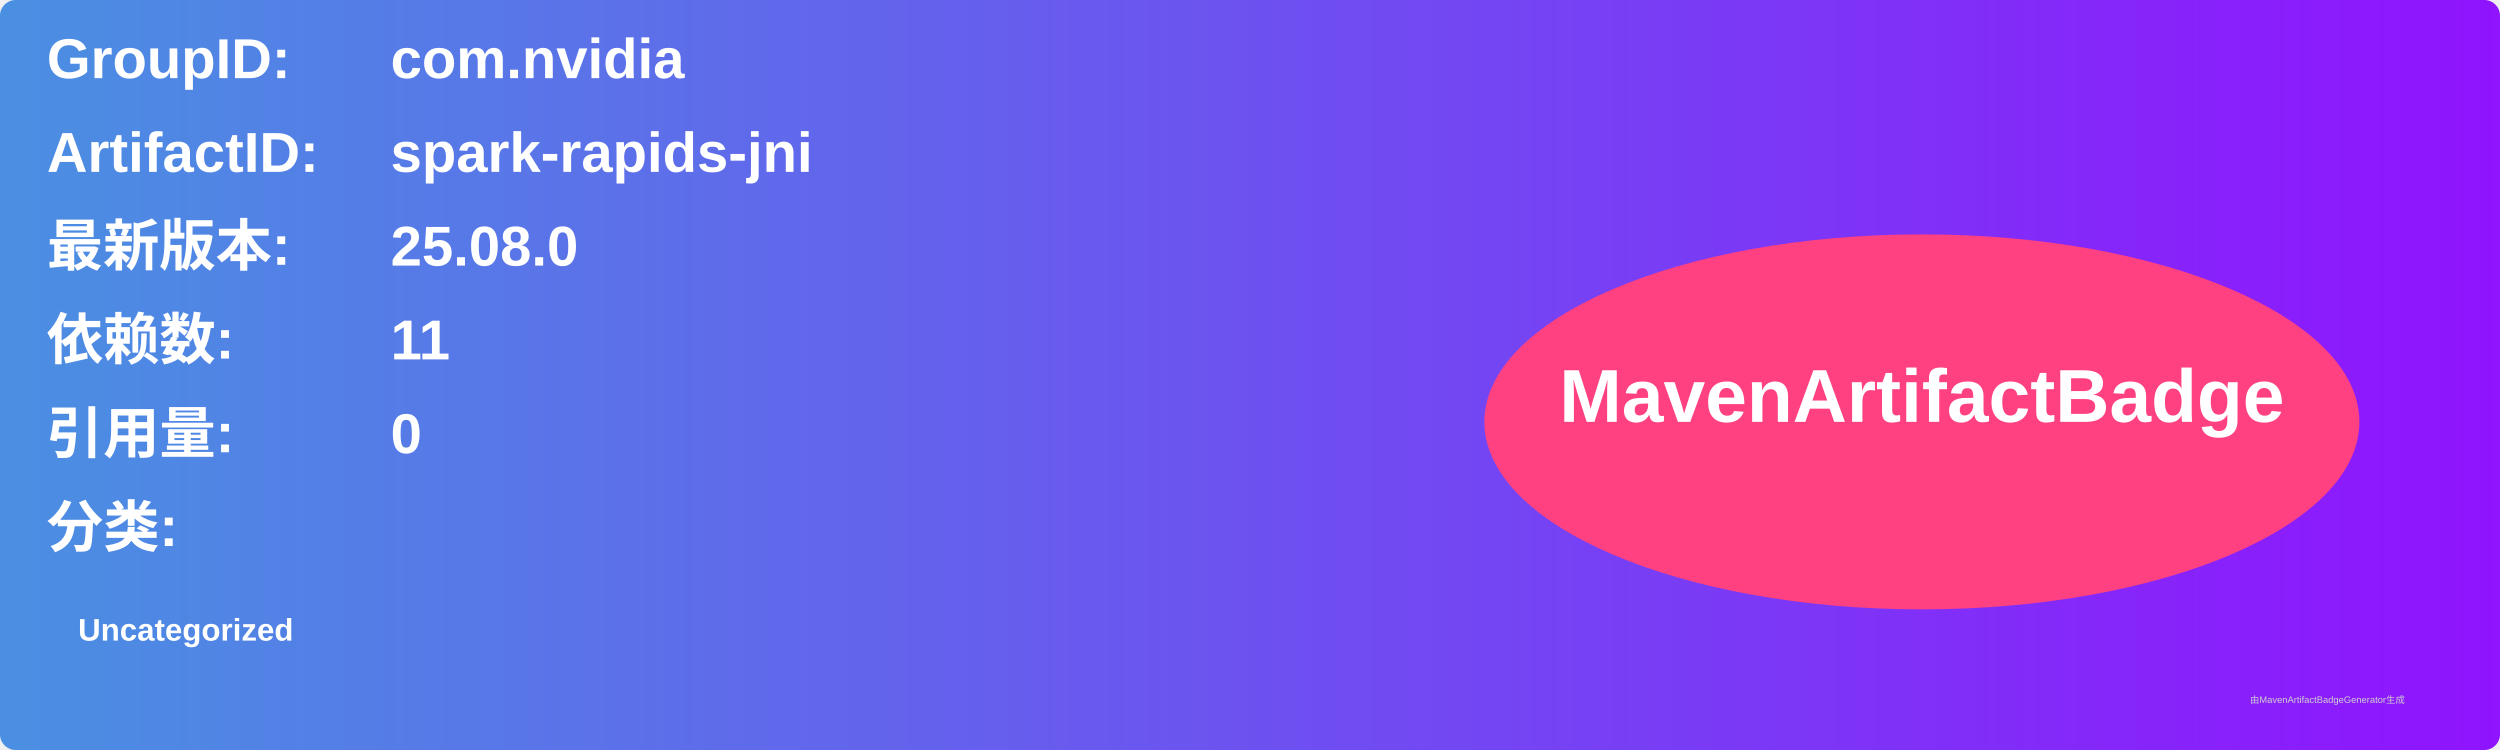
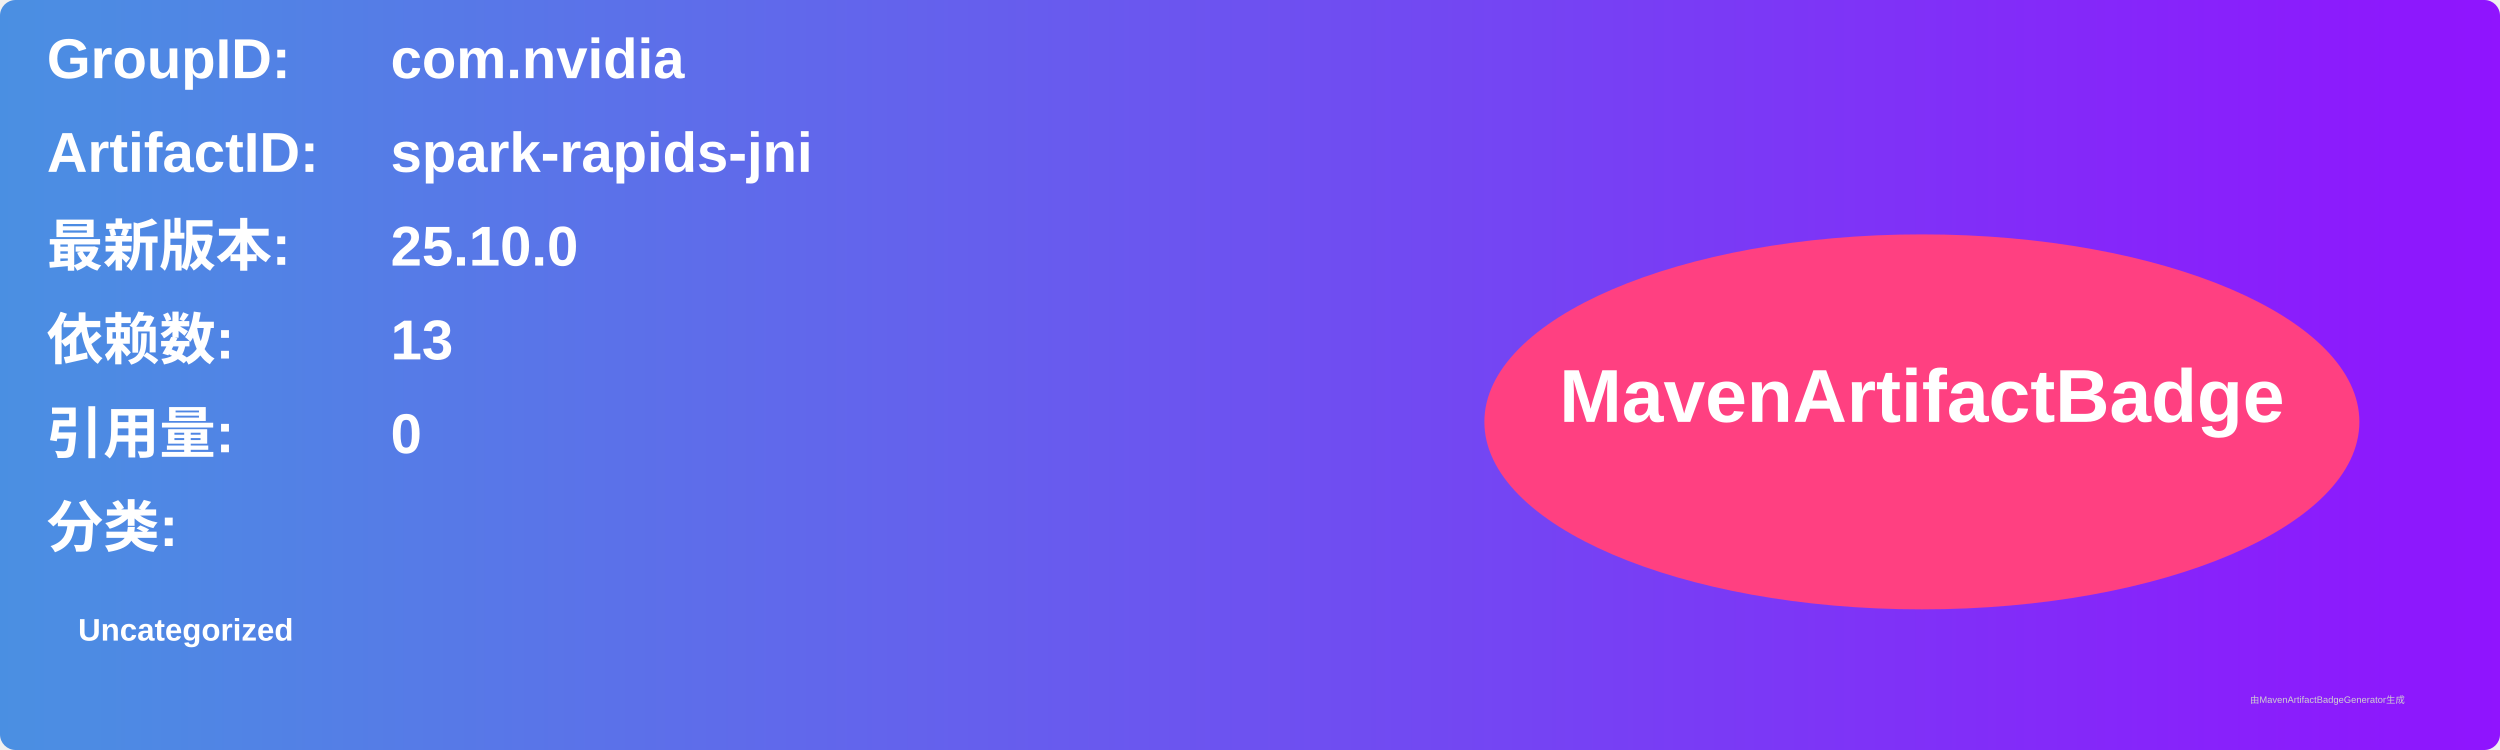
<svg xmlns="http://www.w3.org/2000/svg" width="800" height="240" viewBox="0 0 800 240">
  <linearGradient id="grad" x1="0%" y1="0%" x2="100%" y2="0%">
    <stop offset="0%" stop-color="#4a90e2" />
    <stop offset="100%" stop-color="#9013fe" />
  </linearGradient>
  <rect width="100%" height="100%" rx="5" ry="5" fill="url(#grad)" />
  <g transform="translate(15, 15)">
    <text x="0" y="10" font-family="Arial" font-size="18" fill="white" font-weight="bold" width="260">GroupID:</text>
    <text x="110" y="10" font-family="Arial" font-size="18" fill="white" font-weight="bold" width="460">com.nvidia</text>
    <text x="0" y="40" font-family="Arial" font-size="18" fill="white" font-weight="bold" width="260">ArtifactID:</text>
    <text x="110" y="40" font-family="Arial" font-size="18" fill="white" font-weight="bold" width="460">spark-rapids-jni</text>
    <text x="0" y="70" font-family="Arial" font-size="18" fill="white" font-weight="bold">最新版本:</text>
    <text x="110" y="70" font-family="Arial" font-size="18" fill="white" font-weight="bold">
-       <tspan font-weight="bold">25.08.0</tspan>
+       <tspan font-weight="bold">25.10.0</tspan>
    </text>
    <text x="0" y="100" font-family="Arial" font-size="18" fill="white" font-weight="bold">依赖数: </text>
    <text x="110" y="100" font-family="Arial" font-size="18" fill="white">
-       <tspan font-weight="bold">11</tspan>
+       <tspan font-weight="bold">13</tspan>
    </text>
    <text x="0" y="130" font-family="Arial" font-size="18" fill="white" font-weight="bold">引用量: </text>
    <text x="110" y="130" font-family="Arial" font-size="18" fill="white">
      <tspan font-weight="bold">0</tspan>
    </text>
    <text x="0" y="160" font-family="Arial" font-size="18" fill="white" font-weight="bold">分类:</text>
    <text x="10" y="190" font-family="Arial" font-size="10" fill="white">
      <tspan font-weight="bold">Uncategorized</tspan>
    </text>
    <ellipse cx="600" cy="120" rx="140" ry="60" fill="#ff4081" />
    <text x="600" y="120" text-anchor="middle" font-family="Arial" font-size="24" fill="white" font-weight="bold">MavenArtifactBadge</text>
  </g>
  <text x="720" y="225" font-family="Arial" font-size="3" fill="#d0d0d0">由MavenArtifactBadgeGenerator生成</text>
</svg>
